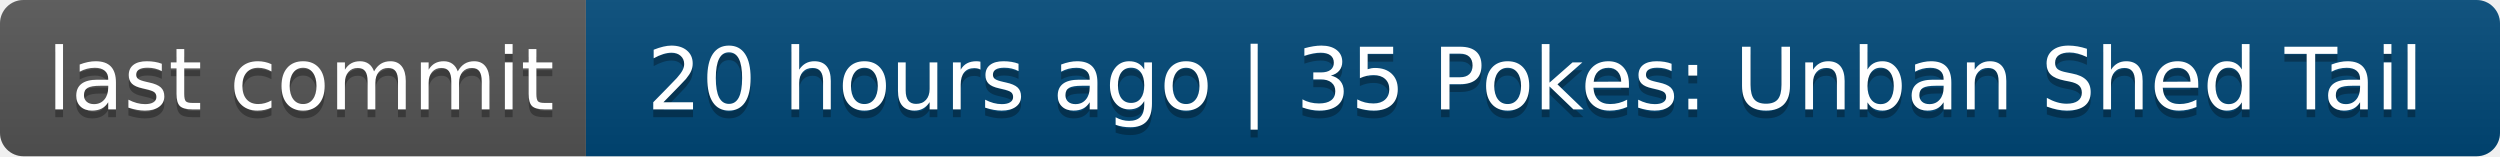
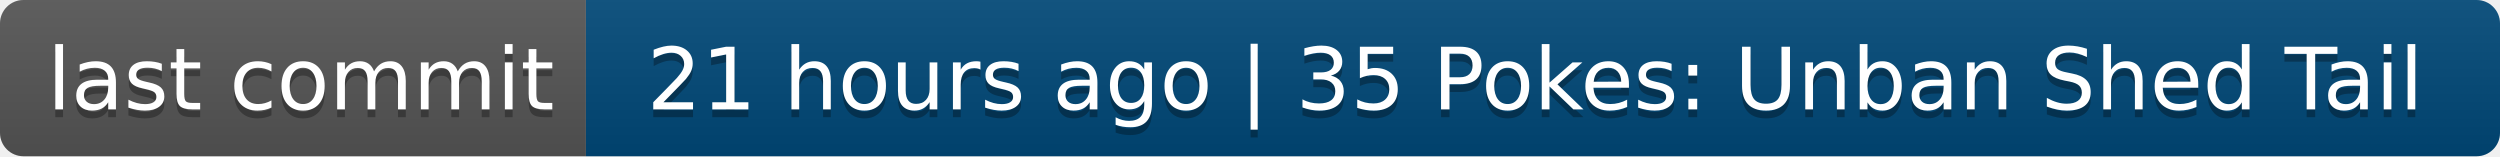
- <svg xmlns="http://www.w3.org/2000/svg" width="320" height="20" role="img" aria-label="last commit: 20 hours ago | 35 Pokes: Unban Shed Tail">
+ <svg xmlns="http://www.w3.org/2000/svg" width="320" height="20" role="img" aria-label="last commit: 21 hours ago | 35 Pokes: Unban Shed Tail">
  <linearGradient id="s" x2="0" y2="100%">
    <stop offset="0" stop-color="#bbb" stop-opacity=".1" />
    <stop offset="1" stop-opacity=".1" />
  </linearGradient>
  <clipPath id="r">
    <rect width="320" height="20" rx="3" fill="#fff" />
  </clipPath>
  <g clip-path="url(#r)">
    <rect width="75" height="20" fill="#555" />
    <rect x="75" width="245" height="20" fill="#004878" />
    <rect width="320" height="20" fill="url(#s)" />
  </g>
  <g fill="#fff" text-anchor="middle" font-family="Verdana,Geneva,DejaVu Sans,sans-serif" text-rendering="geometricPrecision" font-size="110">
    <text aria-hidden="true" x="385" y="150" fill="#010101" fill-opacity=".3" transform="scale(.1)" textLength="650">last commit</text>
    <text x="385" y="140" transform="scale(.1)" fill="#fff" textLength="650">last commit</text>
-     <text aria-hidden="true" x="1965" y="150" fill="#010101" fill-opacity=".3" transform="scale(.1)" textLength="2350">20 hours ago | 35 Pokes: Unban Shed Tail</text>
-     <text x="1965" y="140" transform="scale(.1)" fill="#fff" textLength="2350">20 hours ago | 35 Pokes: Unban Shed Tail</text>
+     <text aria-hidden="true" x="1965" y="150" fill="#010101" fill-opacity=".3" transform="scale(.1)" textLength="2350">21 hours ago | 35 Pokes: Unban Shed Tail</text>
+     <text x="1965" y="140" transform="scale(.1)" fill="#fff" textLength="2350">21 hours ago | 35 Pokes: Unban Shed Tail</text>
  </g>
</svg>
